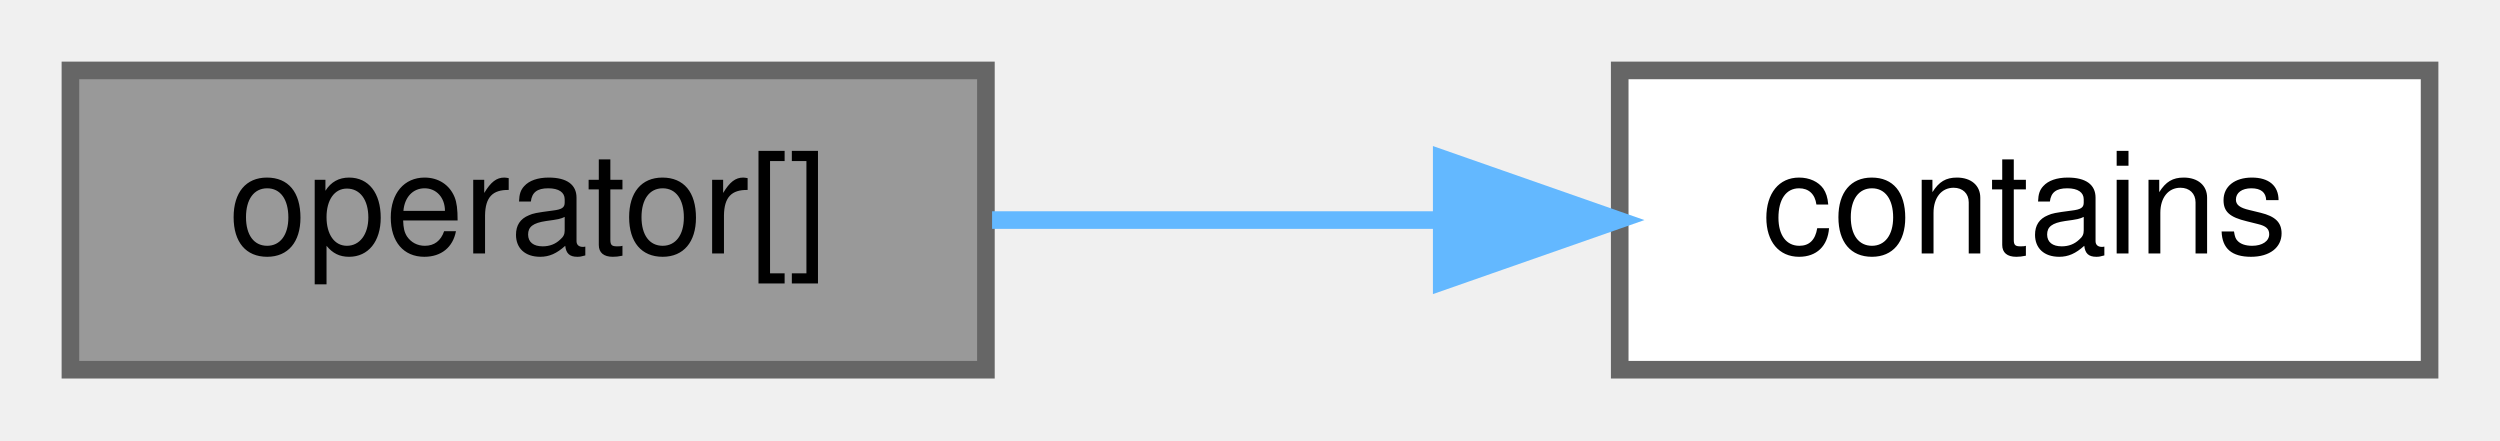
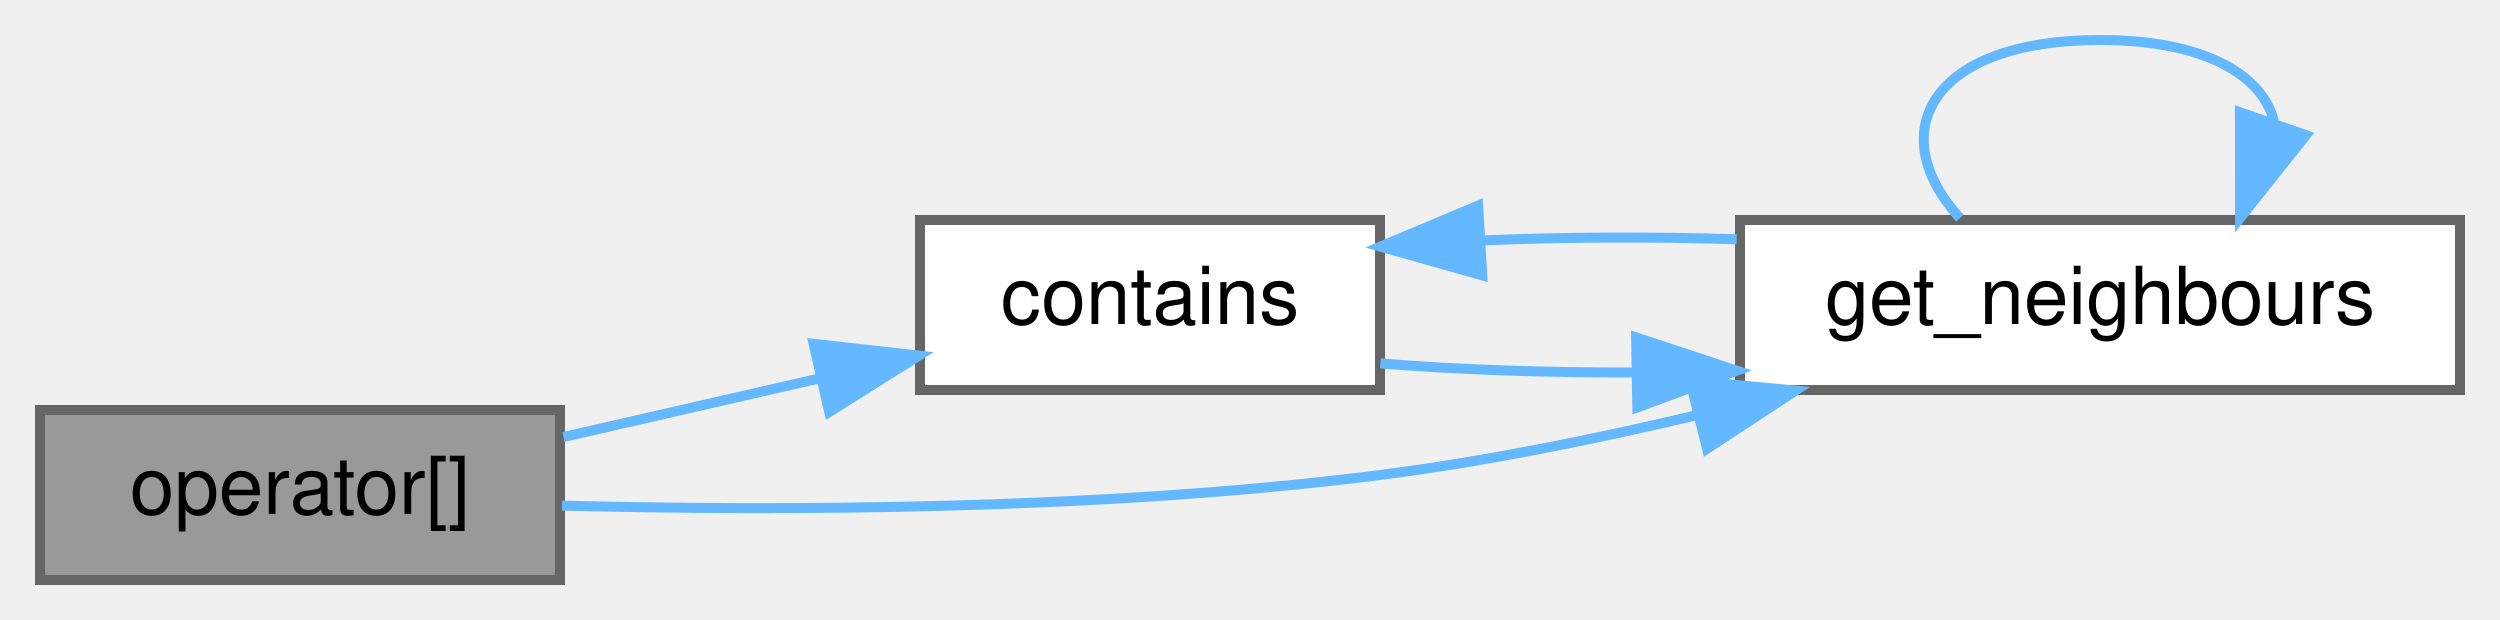
- <svg xmlns="http://www.w3.org/2000/svg" xmlns:xlink="http://www.w3.org/1999/xlink" width="142pt" height="25pt" viewBox="0.00 0.00 142.00 25.00">
-   <g id="graph0" class="graph" transform="scale(1 1) rotate(0) translate(4 21)">
+ <svg xmlns="http://www.w3.org/2000/svg" xmlns:xlink="http://www.w3.org/1999/xlink" width="250pt" height="62pt" viewBox="0.00 0.00 250.00 62.00">
+   <g id="graph0" class="graph" transform="scale(1 1) rotate(0) translate(4 58)">
    <g id="Node000001" class="node">
      <g id="a_Node000001">
        <a xlink:title="Retrieves the vertex at a specified index.">
          <polygon fill="#999999" stroke="#666666" points="52,-17 0,-17 0,0 52,0 52,-17" />
          <text text-anchor="middle" x="26" y="-6.6" font-family="Helvetica,sans-Serif" font-size="8.00">operator[]</text>
        </a>
      </g>
    </g>
    <g id="Node000002" class="node">
      <g id="a_Node000002">
        <a xlink:href="../../d9/dcb/classchdr_1_1mazes_1_1graph_ab276ef23dd28f7f3f6a804f7a958141d.html#ab276ef23dd28f7f3f6a804f7a958141d" target="_top" xlink:title=" ">
-           <polygon fill="white" stroke="#666666" points="134,-17 88,-17 88,0 134,0 134,-17" />
-           <text text-anchor="middle" x="111" y="-6.6" font-family="Helvetica,sans-Serif" font-size="8.00">contains</text>
+           <polygon fill="white" stroke="#666666" points="134,-36 88,-36 88,-19 134,-19 134,-36" />
+           <text text-anchor="middle" x="111" y="-25.6" font-family="Helvetica,sans-Serif" font-size="8.00">contains</text>
        </a>
      </g>
    </g>
    <g id="edge1_Node000001_Node000002" class="edge">
      <g id="a_edge1_Node000001_Node000002">
        <a xlink:title=" ">
-           <path fill="none" stroke="#63b8ff" d="M52.35,-8.5C60.33,-8.5 69.25,-8.5 77.65,-8.5" />
-           <polygon fill="#63b8ff" stroke="#63b8ff" points="77.89,-12 87.89,-8.5 77.89,-5 77.89,-12" />
+           <path fill="none" stroke="#63b8ff" d="M52.35,-14.3C60.42,-16.15 69.45,-18.22 77.93,-20.16" />
+           <polygon fill="#63b8ff" stroke="#63b8ff" points="77.36,-23.62 87.89,-22.44 78.92,-16.8 77.36,-23.62" />
+         </a>
+       </g>
+     </g>
+     <g id="Node000003" class="node">
+       <g id="a_Node000003">
+         <a xlink:href="../../d9/dcb/classchdr_1_1mazes_1_1graph_abe2a6e079551372e0ed654c8f6562002.html#abe2a6e079551372e0ed654c8f6562002" target="_top" xlink:title=" ">
+           <polygon fill="white" stroke="#666666" points="242,-36 170,-36 170,-19 242,-19 242,-36" />
+           <text text-anchor="middle" x="206" y="-25.6" font-family="Helvetica,sans-Serif" font-size="8.00">get_neighbours</text>
+         </a>
+       </g>
+     </g>
+     <g id="edge5_Node000001_Node000003" class="edge">
+       <g id="a_edge5_Node000001_Node000003">
+         <a xlink:title=" ">
+           <path fill="none" stroke="#63b8ff" d="M52.19,-7.44C73.94,-6.89 106.17,-6.95 134,-10.5 144.37,-11.82 155.43,-14.06 165.66,-16.48" />
+           <polygon fill="#63b8ff" stroke="#63b8ff" points="165.01,-19.93 175.56,-18.94 166.7,-13.13 165.01,-19.93" />
+         </a>
+       </g>
+     </g>
+     <g id="edge2_Node000002_Node000003" class="edge">
+       <g id="a_edge2_Node000002_Node000003">
+         <a xlink:title=" ">
+           <path fill="none" stroke="#63b8ff" d="M134.04,-21.66C141.68,-21.03 150.56,-20.73 159.39,-20.75" />
+           <polygon fill="#63b8ff" stroke="#63b8ff" points="159.61,-24.26 169.67,-20.93 159.73,-17.26 159.61,-24.26" />
+         </a>
+       </g>
+     </g>
+     <g id="edge3_Node000003_Node000002" class="edge">
+       <g id="a_edge3_Node000003_Node000002">
+         <a xlink:title=" ">
+           <path fill="none" stroke="#63b8ff" d="M169.67,-34.07C161.25,-34.34 152.31,-34.3 144.05,-33.95" />
+           <polygon fill="#63b8ff" stroke="#63b8ff" points="144.23,-30.46 134.04,-33.34 143.81,-37.44 144.23,-30.46" />
+         </a>
+       </g>
+     </g>
+     <g id="edge4_Node000003_Node000003" class="edge">
+       <g id="a_edge4_Node000003_Node000003">
+         <a xlink:title=" ">
+           <path fill="none" stroke="#63b8ff" d="M191.99,-36.19C184.26,-44.67 188.93,-54 206,-54 216.4,-54 222.2,-50.54 223.39,-45.91" />
+           <polygon fill="#63b8ff" stroke="#63b8ff" points="226.6,-44.48 220.01,-36.19 219.99,-46.78 226.6,-44.48" />
        </a>
      </g>
    </g>
  </g>
</svg>
